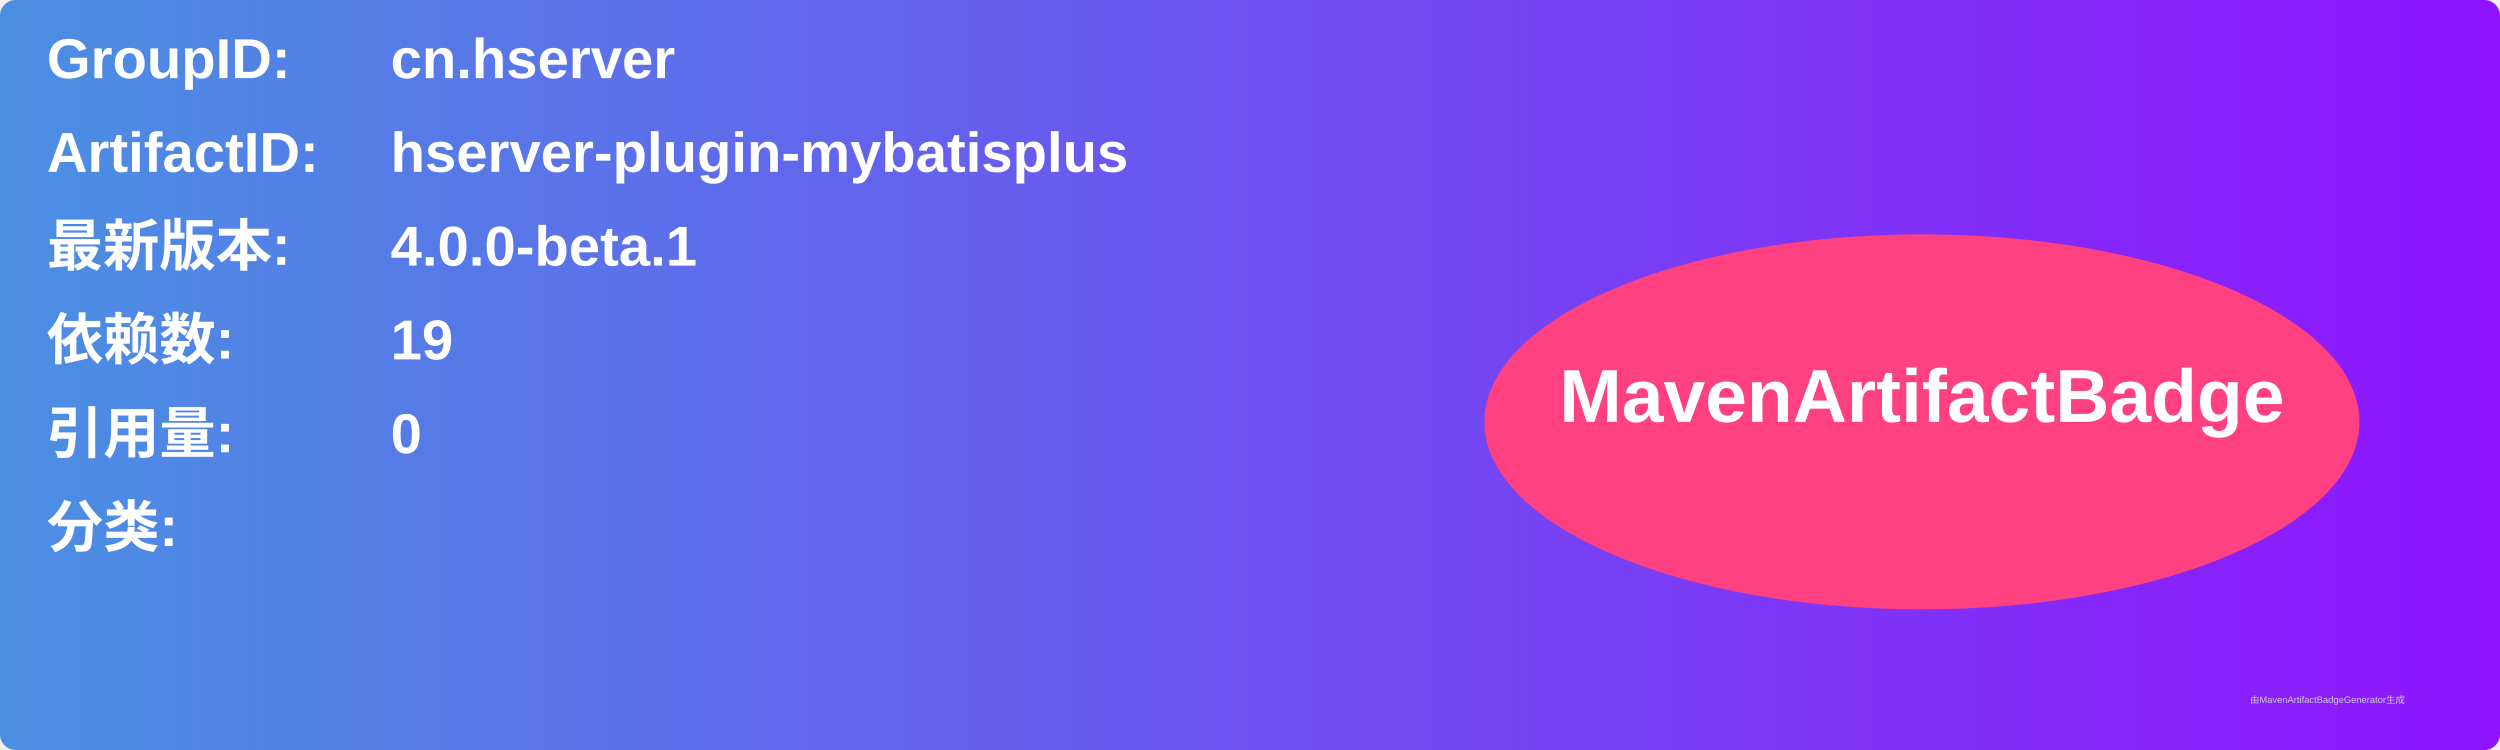
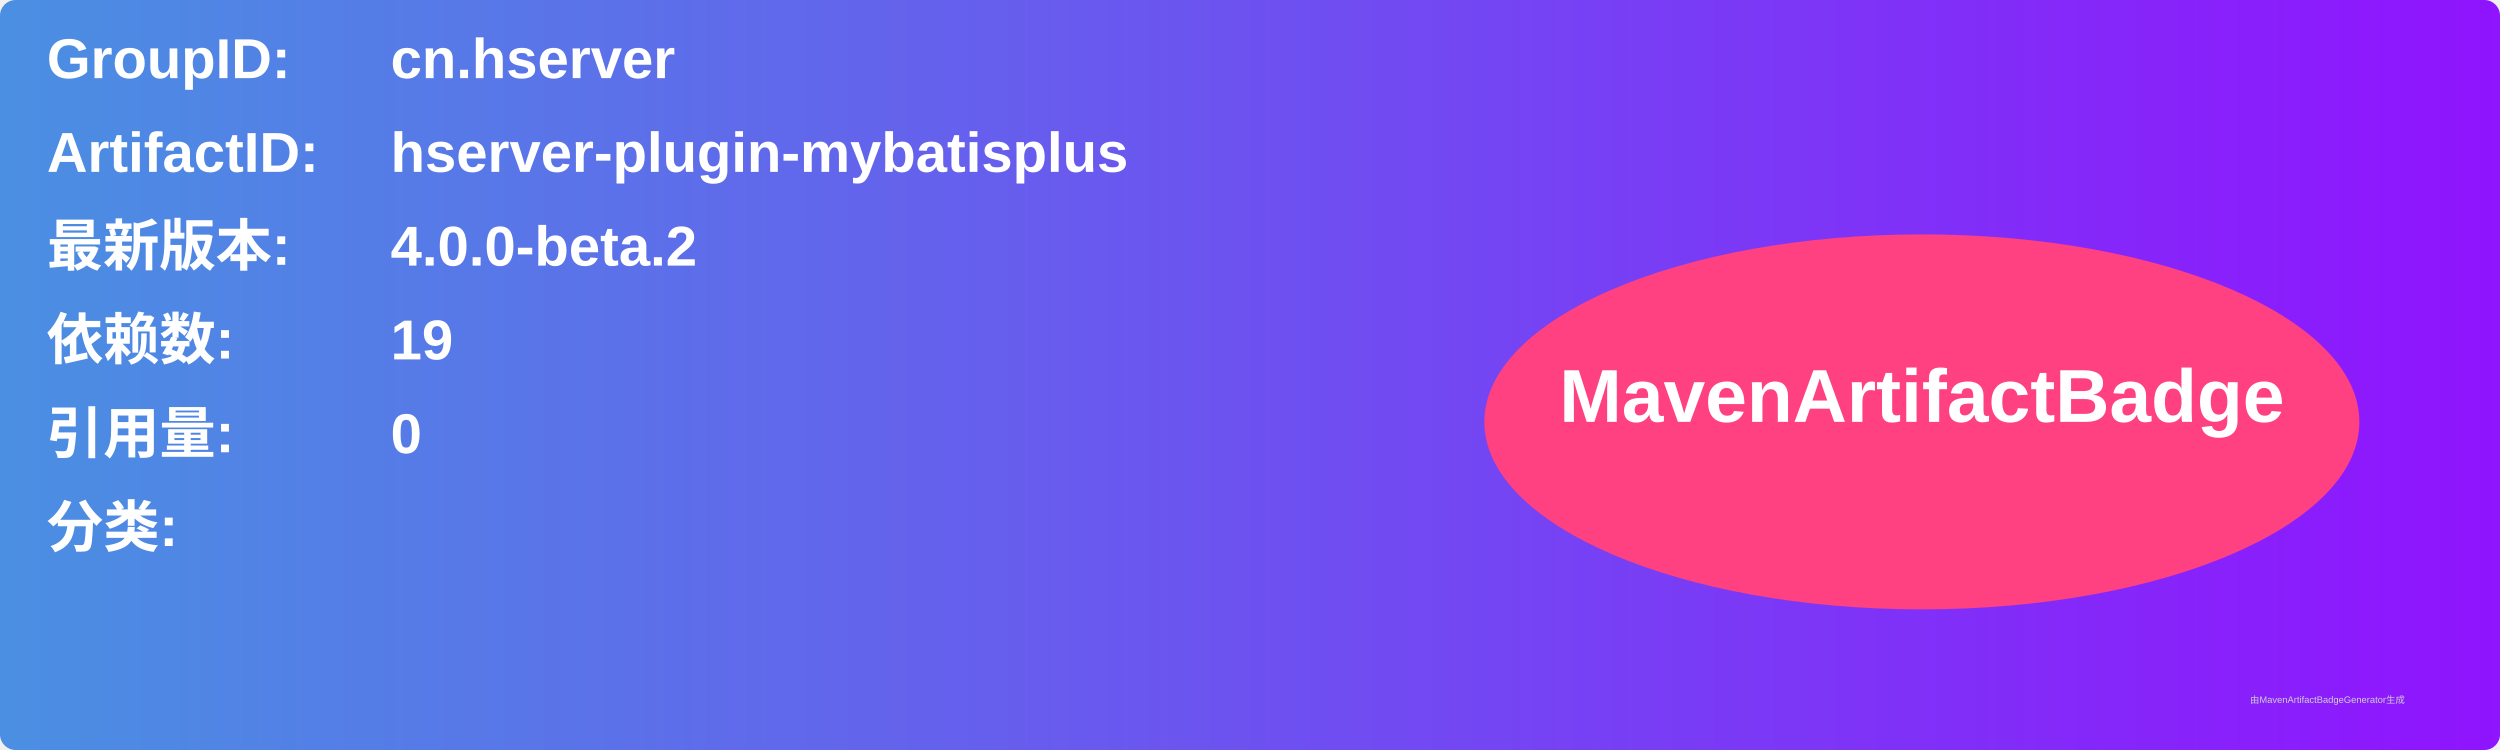
<svg xmlns="http://www.w3.org/2000/svg" width="800" height="240" viewBox="0 0 800 240">
  <linearGradient id="grad" x1="0%" y1="0%" x2="100%" y2="0%">
    <stop offset="0%" stop-color="#4a90e2" />
    <stop offset="100%" stop-color="#9013fe" />
  </linearGradient>
  <rect width="100%" height="100%" rx="5" ry="5" fill="url(#grad)" />
  <g transform="translate(15, 15)">
    <text x="0" y="10" font-family="Arial" font-size="18" fill="white" font-weight="bold" width="260">GroupID:</text>
    <text x="110" y="10" font-family="Arial" font-size="18" fill="white" font-weight="bold" width="460">cn.hserver</text>
    <text x="0" y="40" font-family="Arial" font-size="18" fill="white" font-weight="bold" width="260">ArtifactID:</text>
    <text x="110" y="40" font-family="Arial" font-size="18" fill="white" font-weight="bold" width="460">hserver-plugin-mybatisplus</text>
    <text x="0" y="70" font-family="Arial" font-size="18" fill="white" font-weight="bold">最新版本:</text>
    <text x="110" y="70" font-family="Arial" font-size="18" fill="white" font-weight="bold">
-       <tspan font-weight="bold">4.0.0-beta.1</tspan>
+       <tspan font-weight="bold">4.0.0-beta.2</tspan>
    </text>
    <text x="0" y="100" font-family="Arial" font-size="18" fill="white" font-weight="bold">依赖数: </text>
    <text x="110" y="100" font-family="Arial" font-size="18" fill="white">
      <tspan font-weight="bold">19</tspan>
    </text>
    <text x="0" y="130" font-family="Arial" font-size="18" fill="white" font-weight="bold">引用量: </text>
    <text x="110" y="130" font-family="Arial" font-size="18" fill="white">
      <tspan font-weight="bold">0</tspan>
    </text>
    <text x="0" y="160" font-family="Arial" font-size="18" fill="white" font-weight="bold">分类:</text>
    <text x="10" y="190" font-family="Arial" font-size="10" fill="white">
      <tspan font-weight="bold" />
    </text>
    <ellipse cx="600" cy="120" rx="140" ry="60" fill="#ff4081" />
    <text x="600" y="120" text-anchor="middle" font-family="Arial" font-size="24" fill="white" font-weight="bold">MavenArtifactBadge</text>
  </g>
  <text x="720" y="225" font-family="Arial" font-size="3" fill="#d0d0d0">由MavenArtifactBadgeGenerator生成</text>
</svg>
